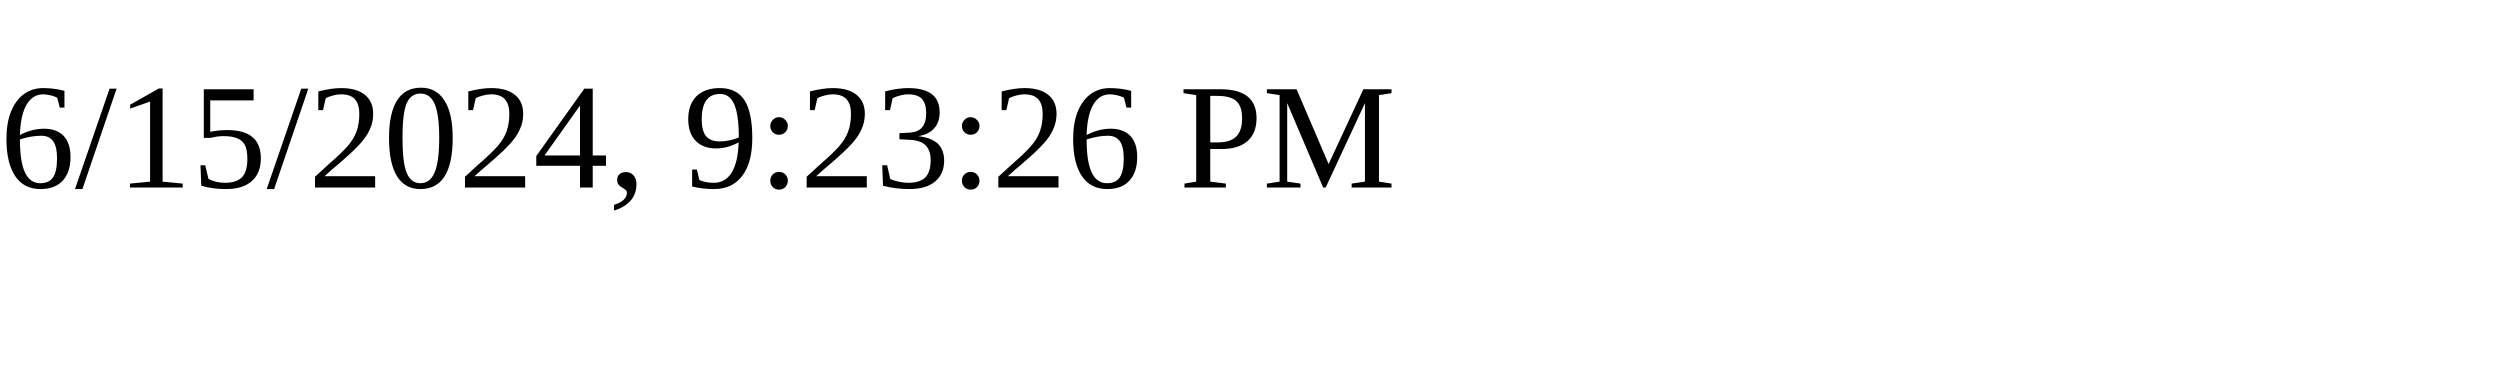
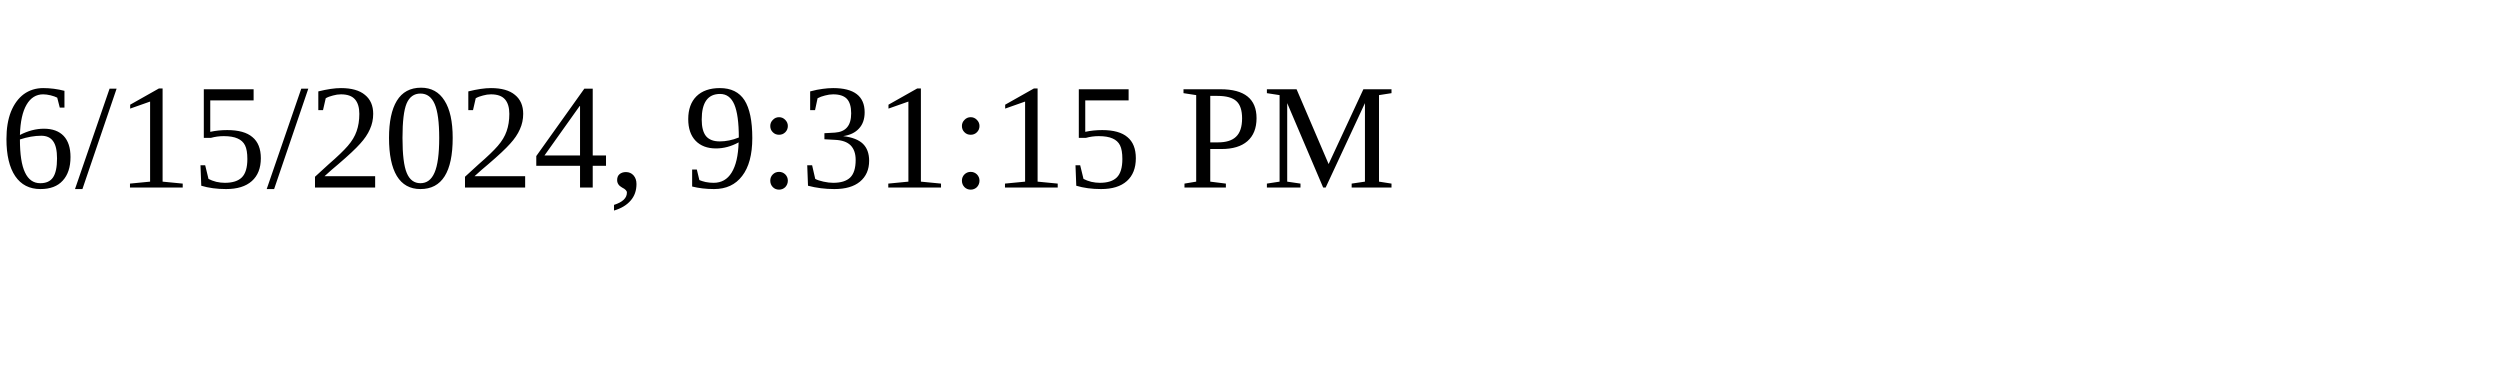
<svg xmlns="http://www.w3.org/2000/svg" height="30" width="200">
-   <text x="0" y="15">6/15/2024, 9:23:26 PM</text>
+   <text x="0" y="15">6/15/2024, 9:31:15 PM</text>
</svg>
